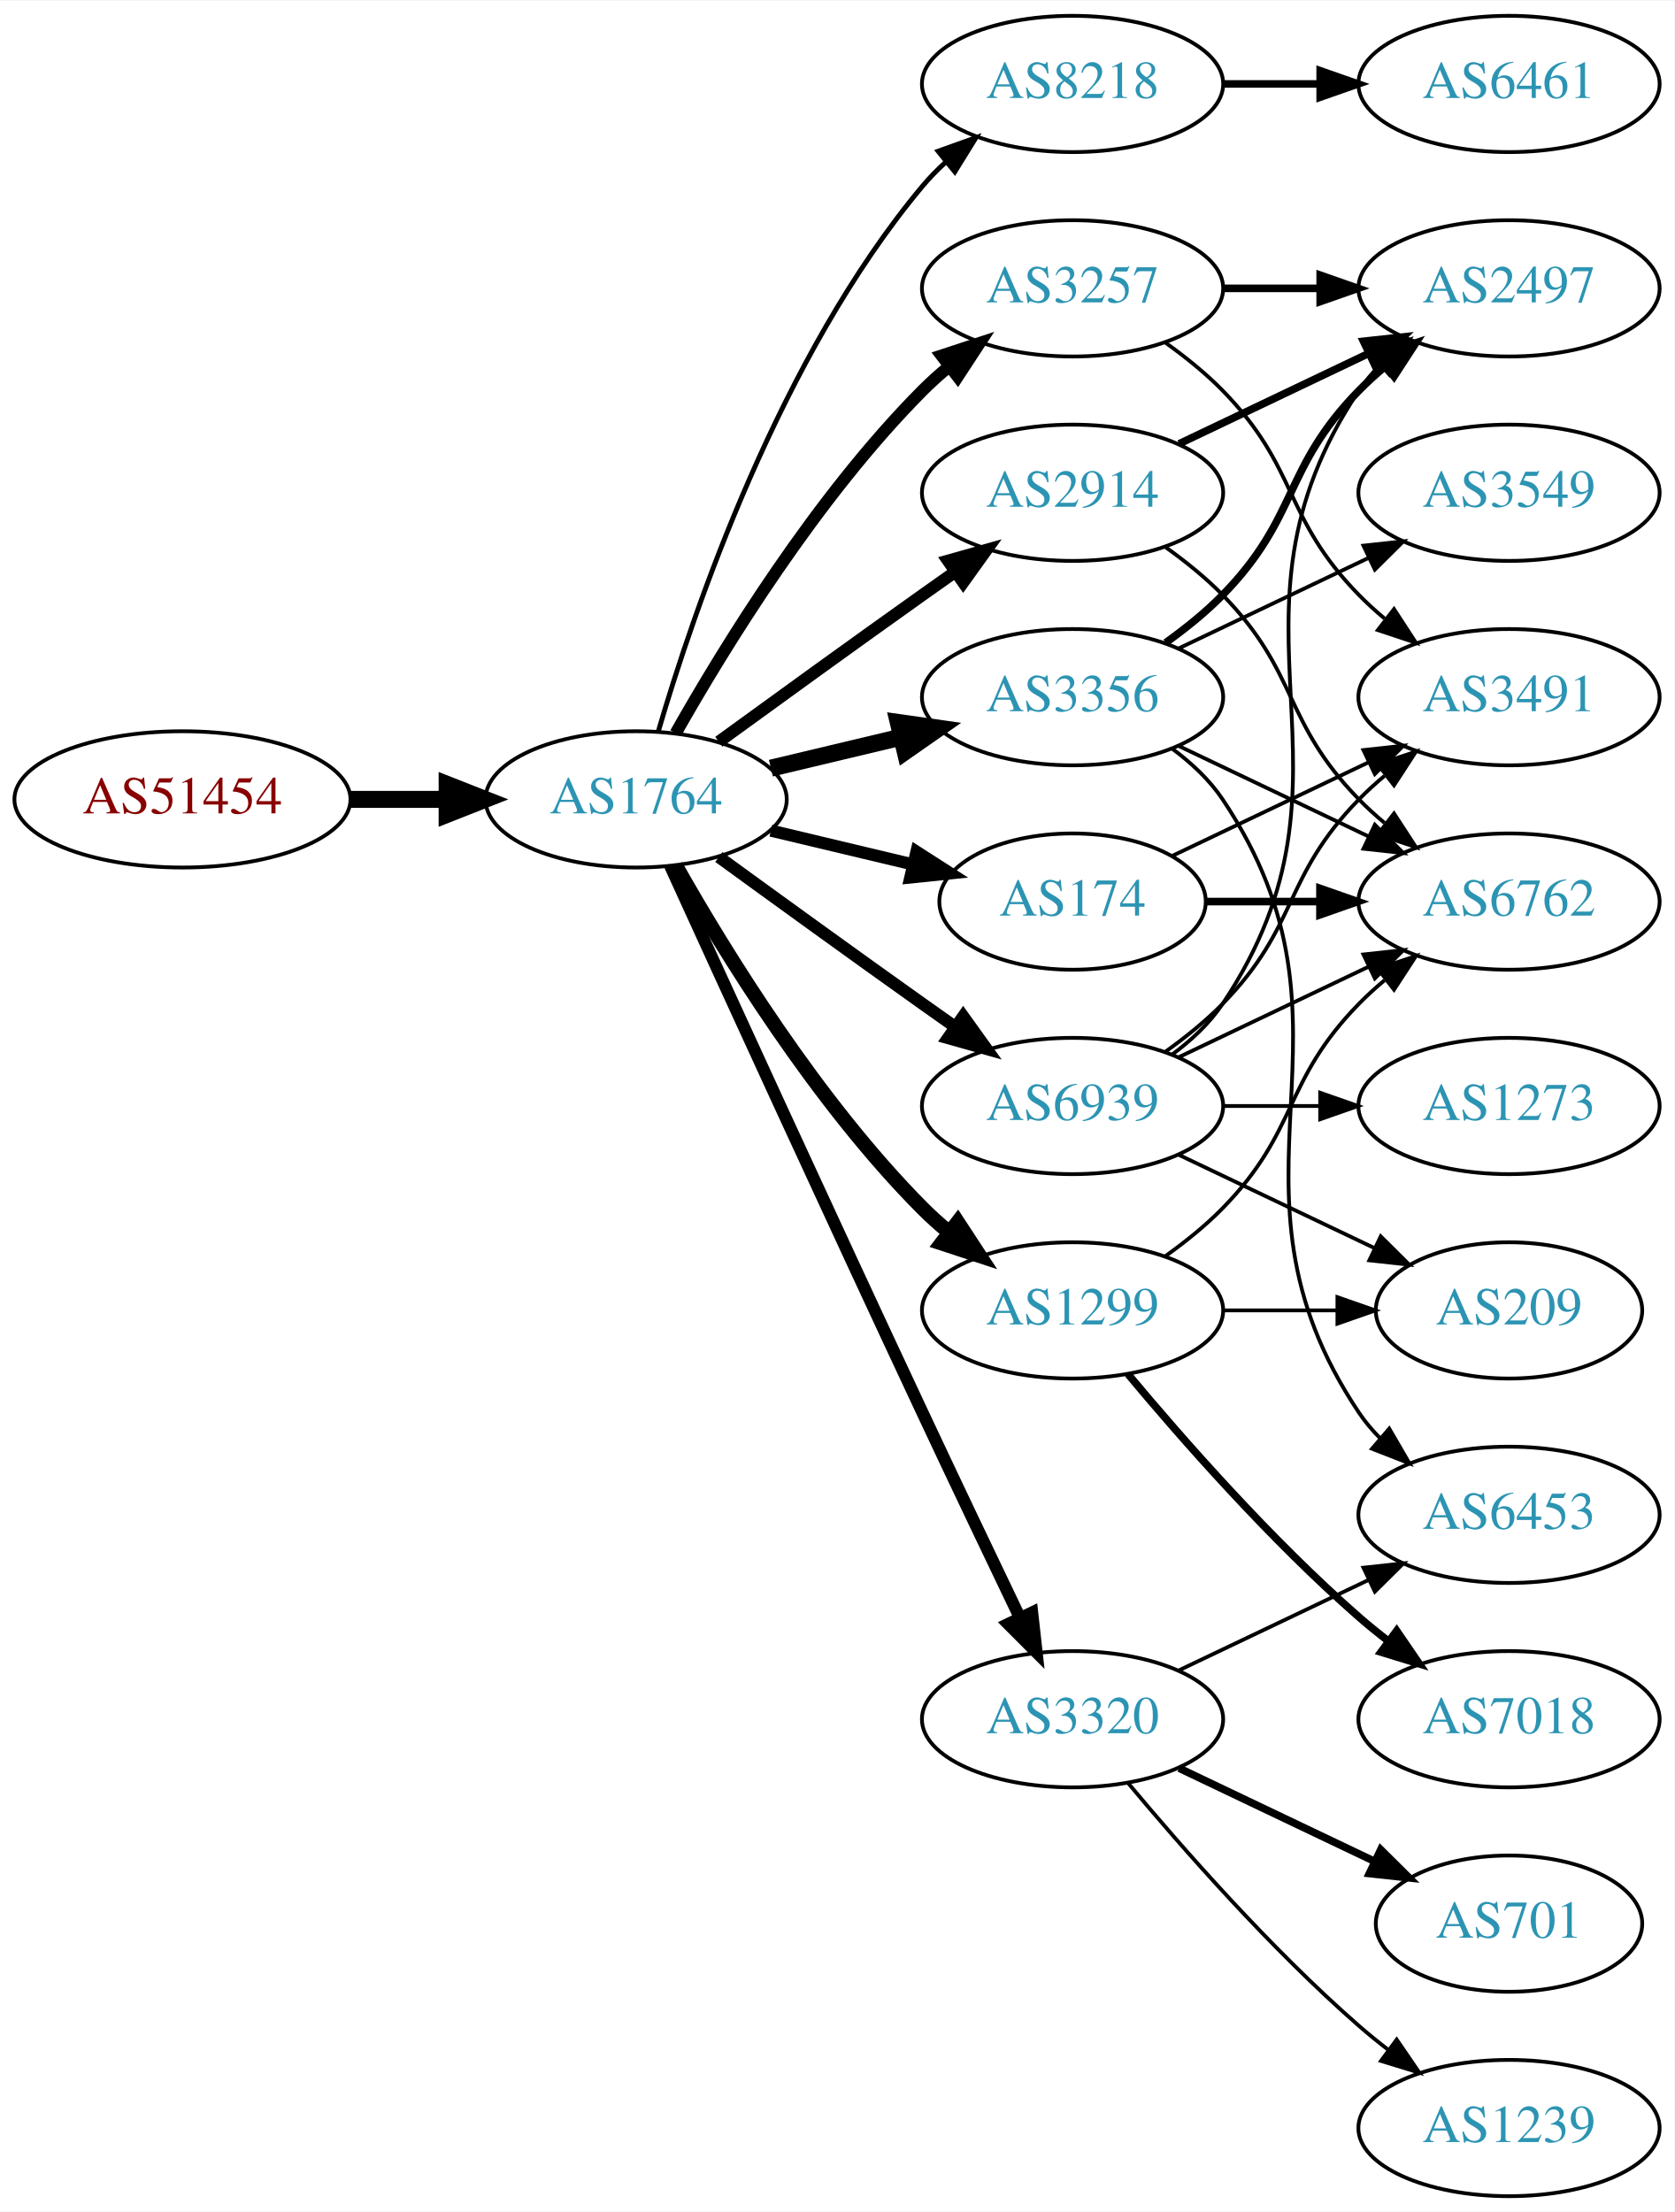
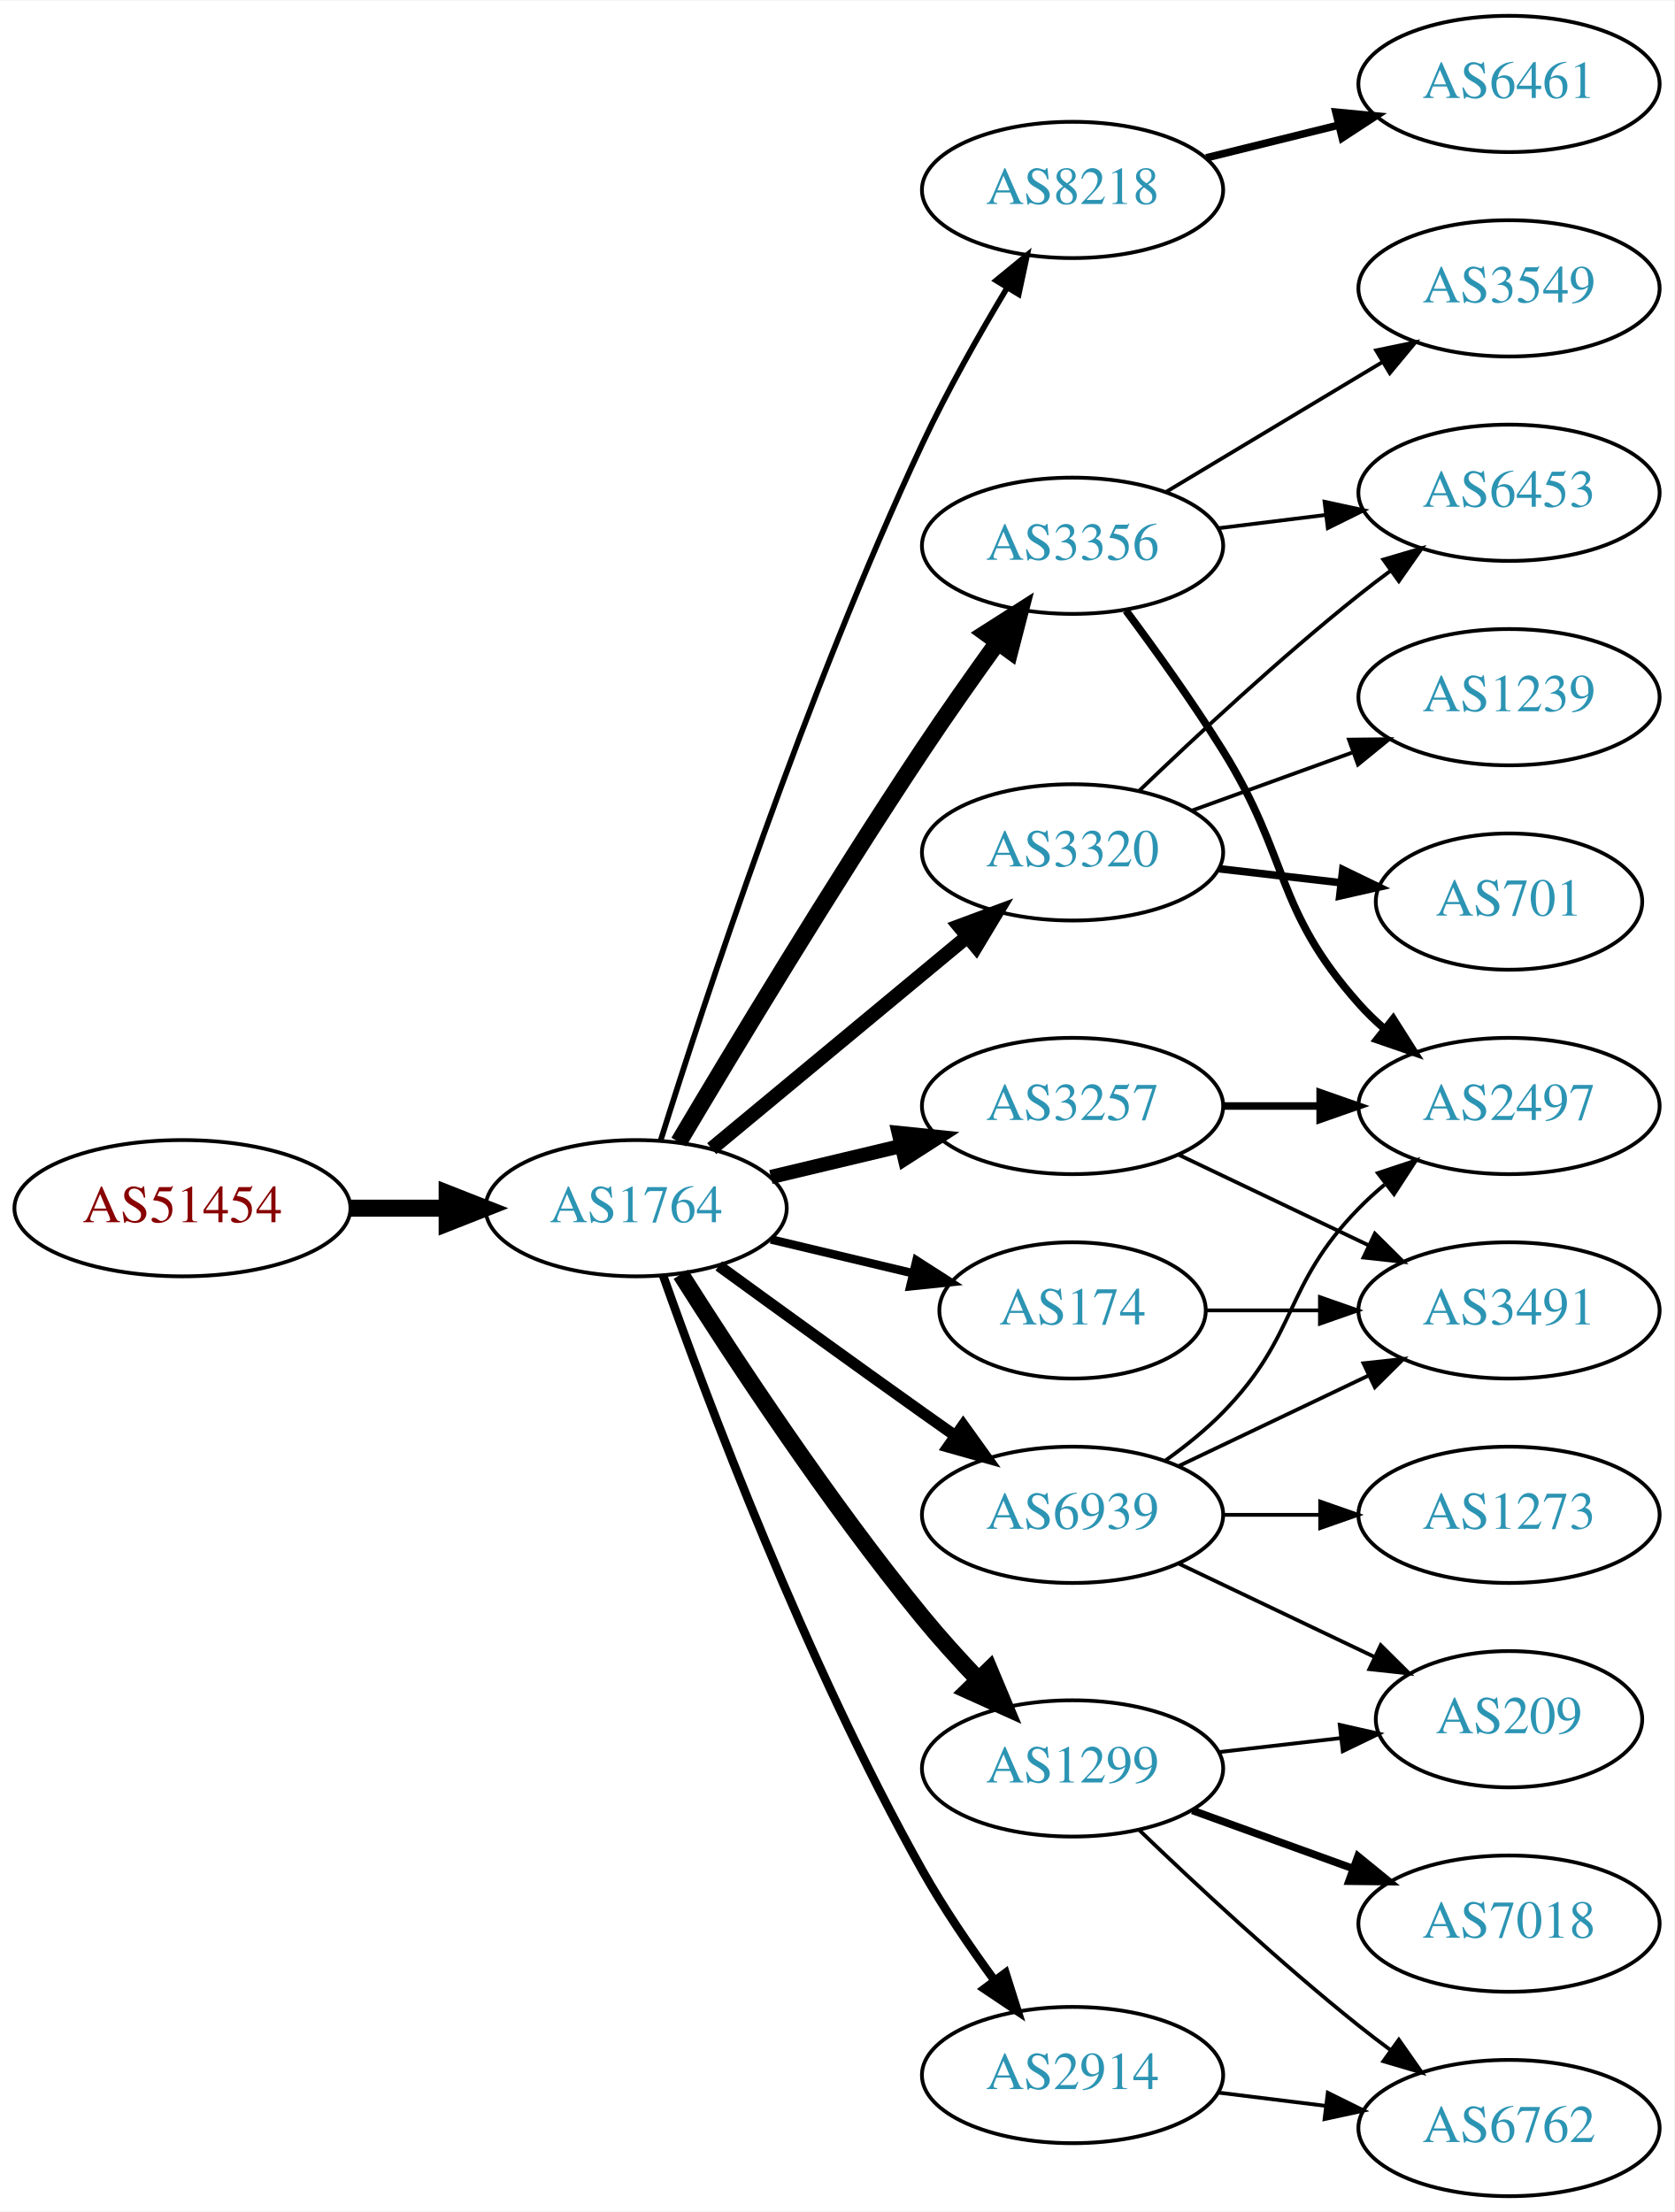
<svg xmlns="http://www.w3.org/2000/svg" xmlns:xlink="http://www.w3.org/1999/xlink" width="442pt" height="584pt" viewBox="0.00 0.00 442.27 584.00">
  <g id="graph0" class="graph" transform="scale(1 1) rotate(0) translate(4 580)">
    <polygon fill="white" stroke="none" points="-4,4 -4,-580 438.271,-580 438.271,4 -4,4" />
    <g id="node1" class="node">
      <g id="a_node1">
        <a xlink:href="/asn/51454" xlink:title="AS51454 ~ CRIF GmbH [AT]">
-           <ellipse fill="#ffffff" stroke="black" cx="44.196" cy="-369" rx="44.393" ry="18" />
-           <text text-anchor="middle" x="44.196" y="-365.3" font-family="Times,serif" font-size="14.00" fill="#880000">AS51454</text>
+           <ellipse fill="#ffffff" stroke="black" cx="44.196" cy="-261" rx="44.393" ry="18" />
+           <text text-anchor="middle" x="44.196" y="-257.3" font-family="Times,serif" font-size="14.00" fill="#880000">AS51454</text>
        </a>
      </g>
    </g>
    <g id="node2" class="node">
      <g id="a_node2">
        <a xlink:href="/asn/1764" xlink:title="AS1764 ~ NEXTLAYER-AS [AT]">
-           <ellipse fill="#ffffff" stroke="black" cx="164.039" cy="-369" rx="39.794" ry="18" />
-           <text text-anchor="middle" x="164.039" y="-365.3" font-family="Times,serif" font-size="14.00" fill="#2c94b3">AS1764</text>
+           <ellipse fill="#ffffff" stroke="black" cx="164.039" cy="-261" rx="39.794" ry="18" />
+           <text text-anchor="middle" x="164.039" y="-257.3" font-family="Times,serif" font-size="14.00" fill="#2c94b3">AS1764</text>
        </a>
      </g>
    </g>
    <g id="edge1" class="edge">
-       <path fill="none" stroke="black" stroke-width="4.5" d="M88.407,-369C96.72,-369 105.482,-369 113.965,-369" />
-       <polygon fill="black" stroke="black" stroke-width="4.5" points="114.123,-372.938 124.123,-369 114.123,-365.063 114.123,-372.938" />
+       <path fill="none" stroke="black" stroke-width="4.5" d="M88.407,-261C96.72,-261 105.482,-261 113.965,-261" />
+       <polygon fill="black" stroke="black" stroke-width="4.5" points="114.123,-264.938 124.123,-261 114.123,-257.063 114.123,-264.938" />
    </g>
    <g id="node3" class="node">
      <g id="a_node3">
        <a xlink:href="/asn/8218" xlink:title="AS8218 ~ legacy Neotelecoms [FR]">
-           <ellipse fill="#ffffff" stroke="black" cx="279.332" cy="-558" rx="39.794" ry="18" />
-           <text text-anchor="middle" x="279.332" y="-554.3" font-family="Times,serif" font-size="14.00" fill="#2c94b3">AS8218</text>
+           <ellipse fill="#ffffff" stroke="black" cx="279.332" cy="-530" rx="39.794" ry="18" />
+           <text text-anchor="middle" x="279.332" y="-526.3" font-family="Times,serif" font-size="14.00" fill="#2c94b3">AS8218</text>
        </a>
      </g>
    </g>
    <g id="edge2" class="edge">
-       <path fill="none" stroke="black" stroke-width="1.286" d="M169.913,-387.002C179.227,-418.844 202.043,-485.981 239.685,-531 241.555,-533.237 243.654,-535.374 245.88,-537.396" />
-       <polygon fill="black" stroke="black" stroke-width="1.286" points="243.823,-540.234 253.799,-543.804 248.227,-534.793 243.823,-540.234" />
+       <path fill="none" stroke="black" stroke-width="1.5" d="M170.546,-278.974C181.759,-314.765 208.805,-397.164 239.685,-463 246.229,-476.951 254.671,-491.856 261.995,-504.058" />
+       <polygon fill="black" stroke="black" stroke-width="1.5" points="259.132,-506.086 267.328,-512.801 265.108,-502.441 259.132,-506.086" />
    </g>
    <g id="node4" class="node">
      <g id="a_node4">
-         <a xlink:href="/asn/3356" xlink:title="AS3356 ~ Level 3 Parent, LLC [US]">
-           <ellipse fill="#ffffff" stroke="black" cx="279.332" cy="-396" rx="39.794" ry="18" />
-           <text text-anchor="middle" x="279.332" y="-392.3" font-family="Times,serif" font-size="14.00" fill="#2c94b3">AS3356</text>
+         <a xlink:href="/asn/3257" xlink:title="AS3257 ~ GTT [DE]">
+           <ellipse fill="#ffffff" stroke="black" cx="279.332" cy="-288" rx="39.794" ry="18" />
+           <text text-anchor="middle" x="279.332" y="-284.3" font-family="Times,serif" font-size="14.00" fill="#2c94b3">AS3257</text>
        </a>
      </g>
    </g>
    <g id="edge3" class="edge">
-       <path fill="none" stroke="black" stroke-width="4.5" d="M199.646,-377.248C210.517,-379.838 222.671,-382.735 234.114,-385.462" />
-       <polygon fill="black" stroke="black" stroke-width="4.5" points="233.296,-389.315 243.936,-387.803 235.122,-381.654 233.296,-389.315" />
+       <path fill="none" stroke="black" stroke-width="3.75" d="M199.646,-269.248C210.517,-271.838 222.671,-274.735 234.114,-277.462" />
+       <polygon fill="black" stroke="black" stroke-width="3.75" points="233.397,-280.889 243.936,-279.803 235.02,-274.08 233.397,-280.889" />
    </g>
    <g id="node5" class="node">
      <g id="a_node5">
-         <a xlink:href="/asn/3257" xlink:title="AS3257 ~ GTT [DE]">
-           <ellipse fill="#ffffff" stroke="black" cx="279.332" cy="-504" rx="39.794" ry="18" />
-           <text text-anchor="middle" x="279.332" y="-500.3" font-family="Times,serif" font-size="14.00" fill="#2c94b3">AS3257</text>
+         <a xlink:href="/asn/1299" xlink:title="AS1299 ~ Telia Carrier [EU]">
+           <ellipse fill="#ffffff" stroke="black" cx="279.332" cy="-113" rx="39.794" ry="18" />
+           <text text-anchor="middle" x="279.332" y="-109.3" font-family="Times,serif" font-size="14.00" fill="#2c94b3">AS1299</text>
        </a>
      </g>
    </g>
    <g id="edge4" class="edge">
-       <path fill="none" stroke="black" stroke-width="3.214" d="M174.498,-386.49C187.28,-409.096 211.712,-448.886 239.685,-477 241.796,-479.121 244.092,-481.188 246.477,-483.171" />
-       <polygon fill="black" stroke="black" stroke-width="3.214" points="244.73,-486.242 254.793,-489.556 248.993,-480.69 244.73,-486.242" />
+       <path fill="none" stroke="black" stroke-width="4.5" d="M175.849,-243.541C189.682,-221.653 214.837,-183.323 239.685,-153 244.208,-147.48 249.341,-141.813 254.354,-136.545" />
+       <polygon fill="black" stroke="black" stroke-width="4.5" points="257.375,-139.087 261.528,-129.174 251.732,-133.594 257.375,-139.087" />
    </g>
    <g id="node6" class="node">
      <g id="a_node6">
        <a xlink:href="/asn/2914" xlink:title="AS2914 ~ NTT America, Inc. [US]">
-           <ellipse fill="#ffffff" stroke="black" cx="279.332" cy="-450" rx="39.794" ry="18" />
-           <text text-anchor="middle" x="279.332" y="-446.3" font-family="Times,serif" font-size="14.00" fill="#2c94b3">AS2914</text>
+           <ellipse fill="#ffffff" stroke="black" cx="279.332" cy="-32" rx="39.794" ry="18" />
+           <text text-anchor="middle" x="279.332" y="-28.3" font-family="Times,serif" font-size="14.00" fill="#2c94b3">AS2914</text>
        </a>
      </g>
    </g>
    <g id="edge5" class="edge">
-       <path fill="none" stroke="black" stroke-width="3.214" d="M185.887,-384.222C200.821,-395.091 221.435,-410.025 239.685,-423 242.506,-425.005 245.449,-427.085 248.397,-429.159" />
-       <polygon fill="black" stroke="black" stroke-width="3.214" points="246.424,-432.05 256.621,-434.926 250.443,-426.319 246.424,-432.05" />
+       <path fill="none" stroke="black" stroke-width="2.25" d="M171.142,-243.266C182.57,-210.973 208.848,-140.849 239.685,-86 245.251,-76.1 252.256,-65.823 258.769,-56.924" />
+       <polygon fill="black" stroke="black" stroke-width="2.25" points="261.606,-58.975 264.799,-48.873 256.003,-54.779 261.606,-58.975" />
    </g>
    <g id="node7" class="node">
      <g id="a_node7">
-         <a xlink:href="/asn/174" xlink:title="AS174 ~ Cogent Communications [US]">
-           <ellipse fill="#ffffff" stroke="black" cx="279.332" cy="-342" rx="35.194" ry="18" />
-           <text text-anchor="middle" x="279.332" y="-338.3" font-family="Times,serif" font-size="14.00" fill="#2c94b3">AS174</text>
+         <a xlink:href="/asn/3320" xlink:title="AS3320 ~ DTAG [DE]">
+           <ellipse fill="#ffffff" stroke="black" cx="279.332" cy="-355" rx="39.794" ry="18" />
+           <text text-anchor="middle" x="279.332" y="-351.3" font-family="Times,serif" font-size="14.00" fill="#2c94b3">AS3320</text>
        </a>
      </g>
    </g>
    <g id="edge6" class="edge">
-       <path fill="none" stroke="black" stroke-width="3.214" d="M199.646,-360.752C211.44,-357.942 224.745,-354.771 237.013,-351.847" />
-       <polygon fill="black" stroke="black" stroke-width="3.214" points="238.101,-355.186 247.018,-349.463 236.479,-348.376 238.101,-355.186" />
+       <path fill="none" stroke="black" stroke-width="3.75" d="M184.001,-276.733C202.464,-292.052 230.7,-315.48 251.471,-332.713" />
+       <polygon fill="black" stroke="black" stroke-width="3.75" points="249.376,-335.523 259.307,-339.215 253.846,-330.136 249.376,-335.523" />
    </g>
    <g id="node8" class="node">
      <g id="a_node8">
-         <a xlink:href="/asn/1299" xlink:title="AS1299 ~ Telia Carrier [EU]">
-           <ellipse fill="#ffffff" stroke="black" cx="279.332" cy="-234" rx="39.794" ry="18" />
-           <text text-anchor="middle" x="279.332" y="-230.3" font-family="Times,serif" font-size="14.00" fill="#2c94b3">AS1299</text>
+         <a xlink:href="/asn/3356" xlink:title="AS3356 ~ Level 3 Parent, LLC [US]">
+           <ellipse fill="#ffffff" stroke="black" cx="279.332" cy="-436" rx="39.794" ry="18" />
+           <text text-anchor="middle" x="279.332" y="-432.3" font-family="Times,serif" font-size="14.00" fill="#2c94b3">AS3356</text>
        </a>
      </g>
    </g>
    <g id="edge7" class="edge">
-       <path fill="none" stroke="black" stroke-width="3.857" d="M174.498,-351.51C187.28,-328.904 211.712,-289.114 239.685,-261 241.796,-258.879 244.092,-256.812 246.477,-254.829" />
-       <polygon fill="black" stroke="black" stroke-width="3.857" points="248.993,-257.31 254.793,-248.444 244.73,-251.758 248.993,-257.31" />
+       <path fill="none" stroke="black" stroke-width="4.5" d="M175.303,-278.467C189.366,-302.202 215.625,-345.829 239.685,-382 245.975,-391.456 253.147,-401.632 259.591,-410.572" />
+       <polygon fill="black" stroke="black" stroke-width="4.5" points="256.432,-412.923 265.494,-418.702 262.805,-408.296 256.432,-412.923" />
    </g>
    <g id="node9" class="node">
      <g id="a_node9">
-         <a xlink:href="/asn/3320" xlink:title="AS3320 ~ DTAG [DE]">
-           <ellipse fill="#ffffff" stroke="black" cx="279.332" cy="-126" rx="39.794" ry="18" />
-           <text text-anchor="middle" x="279.332" y="-122.3" font-family="Times,serif" font-size="14.00" fill="#2c94b3">AS3320</text>
+         <a xlink:href="/asn/174" xlink:title="AS174 ~ Cogent Communications [US]">
+           <ellipse fill="#ffffff" stroke="black" cx="279.332" cy="-234" rx="35.194" ry="18" />
+           <text text-anchor="middle" x="279.332" y="-230.3" font-family="Times,serif" font-size="14.00" fill="#2c94b3">AS174</text>
        </a>
      </g>
    </g>
    <g id="edge8" class="edge">
-       <path fill="none" stroke="black" stroke-width="3.214" d="M173.026,-351.464C186.602,-321.704 215.099,-259.43 239.685,-207 248.176,-188.892 257.868,-168.579 265.422,-152.825" />
-       <polygon fill="black" stroke="black" stroke-width="3.214" points="268.647,-154.195 269.82,-143.665 262.337,-151.165 268.647,-154.195" />
+       <path fill="none" stroke="black" stroke-width="2.25" d="M199.646,-252.752C211.44,-249.942 224.745,-246.771 237.013,-243.847" />
+       <polygon fill="black" stroke="black" stroke-width="2.25" points="238.101,-247.186 247.018,-241.463 236.479,-240.376 238.101,-247.186" />
    </g>
    <g id="node10" class="node">
      <g id="a_node10">
        <a xlink:href="/asn/6939" xlink:title="AS6939 ~ Hurricane Electric LLC [US]">
-           <ellipse fill="#ffffff" stroke="black" cx="279.332" cy="-288" rx="39.794" ry="18" />
-           <text text-anchor="middle" x="279.332" y="-284.3" font-family="Times,serif" font-size="14.00" fill="#2c94b3">AS6939</text>
+           <ellipse fill="#ffffff" stroke="black" cx="279.332" cy="-180" rx="39.794" ry="18" />
+           <text text-anchor="middle" x="279.332" y="-176.3" font-family="Times,serif" font-size="14.00" fill="#2c94b3">AS6939</text>
        </a>
      </g>
    </g>
    <g id="edge9" class="edge">
-       <path fill="none" stroke="black" stroke-width="3.214" d="M185.887,-353.778C200.821,-342.909 221.435,-327.975 239.685,-315 242.506,-312.995 245.449,-310.915 248.397,-308.841" />
-       <polygon fill="black" stroke="black" stroke-width="3.214" points="250.443,-311.681 256.621,-303.074 246.424,-305.95 250.443,-311.681" />
+       <path fill="none" stroke="black" stroke-width="3" d="M185.887,-245.778C200.821,-234.909 221.435,-219.975 239.685,-207 242.506,-204.995 245.449,-202.915 248.397,-200.841" />
+       <polygon fill="black" stroke="black" stroke-width="3" points="250.443,-203.681 256.621,-195.074 246.424,-197.95 250.443,-203.681" />
    </g>
    <g id="node11" class="node">
      <g id="a_node11">
        <a xlink:href="/asn/6461" xlink:title="AS6461 ~ Zayo Bandwidth [US]">
          <ellipse fill="#ffffff" stroke="black" cx="394.625" cy="-558" rx="39.794" ry="18" />
          <text text-anchor="middle" x="394.625" y="-554.3" font-family="Times,serif" font-size="14.00" fill="#2c94b3">AS6461</text>
        </a>
      </g>
    </g>
    <g id="edge10" class="edge">
-       <path fill="none" stroke="black" stroke-width="2" d="M319.004,-558C327.207,-558 335.971,-558 344.503,-558" />
-       <polygon fill="black" stroke="black" stroke-width="2" points="344.742,-561.5 354.742,-558 344.742,-554.5 344.742,-561.5" />
+       <path fill="none" stroke="black" stroke-width="2" d="M314.631,-538.477C325.612,-541.191 337.927,-544.235 349.507,-547.096" />
+       <polygon fill="black" stroke="black" stroke-width="2" points="348.894,-550.55 359.442,-549.552 350.574,-543.755 348.894,-550.55" />
+     </g>
+     <g id="node18" class="node">
+       <g id="a_node18">
+         <a xlink:href="/asn/2497" xlink:title="AS2497 ~ Internet Initiative Japan Inc. [JP]">
+           <ellipse fill="#ffffff" stroke="black" cx="394.625" cy="-288" rx="39.794" ry="18" />
+           <text text-anchor="middle" x="394.625" y="-284.3" font-family="Times,serif" font-size="14.00" fill="#2c94b3">AS2497</text>
+         </a>
+       </g>
+     </g>
+     <g id="edge22" class="edge">
+       <path fill="none" stroke="black" stroke-width="2" d="M319.004,-288C327.207,-288 335.971,-288 344.503,-288" />
+       <polygon fill="black" stroke="black" stroke-width="2" points="344.742,-291.5 354.742,-288 344.742,-284.5 344.742,-291.5" />
+     </g>
+     <g id="node20" class="node">
+       <g id="a_node20">
+         <a xlink:href="/asn/3491" xlink:title="AS3491 ~ PCCW Global, Inc. [US]">
+           <ellipse fill="#ffffff" stroke="black" cx="394.625" cy="-234" rx="39.794" ry="18" />
+           <text text-anchor="middle" x="394.625" y="-230.3" font-family="Times,serif" font-size="14.00" fill="#2c94b3">AS3491</text>
+         </a>
+       </g>
+     </g>
+     <g id="edge21" class="edge">
+       <path fill="none" stroke="black" d="M307.468,-275.066C322.462,-267.919 341.283,-258.948 357.506,-251.215" />
+       <polygon fill="black" stroke="black" points="359.188,-254.291 366.71,-246.829 356.177,-247.972 359.188,-254.291" />
+     </g>
+     <g id="node15" class="node">
+       <g id="a_node15">
+         <a xlink:href="/asn/6762" xlink:title="AS6762 ~ TELECOM ITALIA SPARKLE S.p.A. [IT]">
+           <ellipse fill="#ffffff" stroke="black" cx="394.625" cy="-18" rx="39.794" ry="18" />
+           <text text-anchor="middle" x="394.625" y="-14.3" font-family="Times,serif" font-size="14.00" fill="#2c94b3">AS6762</text>
+         </a>
+       </g>
+     </g>
+     <g id="edge14" class="edge">
+       <path fill="none" stroke="black" d="M296.975,-96.688C311.751,-82.49 334.164,-61.637 354.978,-45 357.681,-42.839 360.546,-40.656 363.444,-38.516" />
+       <polygon fill="black" stroke="black" points="365.521,-41.334 371.599,-32.656 361.436,-35.65 365.521,-41.334" />
+     </g>
+     <g id="node16" class="node">
+       <g id="a_node16">
+         <a xlink:href="/asn/7018" xlink:title="AS7018 ~ AT&amp;T Services, Inc. [US]">
+           <ellipse fill="#ffffff" stroke="black" cx="394.625" cy="-72" rx="39.794" ry="18" />
+           <text text-anchor="middle" x="394.625" y="-68.3" font-family="Times,serif" font-size="14.00" fill="#2c94b3">AS7018</text>
+         </a>
+       </g>
+     </g>
+     <g id="edge15" class="edge">
+       <path fill="none" stroke="black" stroke-width="2" d="M310.99,-101.905C323.963,-97.21 339.256,-91.676 353.137,-86.652" />
+       <polygon fill="black" stroke="black" stroke-width="2" points="354.729,-89.798 362.941,-83.104 352.347,-83.216 354.729,-89.798" />
+     </g>
+     <g id="node17" class="node">
+       <g id="a_node17">
+         <a xlink:href="/asn/209" xlink:title="AS209 ~ CenturyLink Communications, LLC [US]">
+           <ellipse fill="#ffffff" stroke="black" cx="394.625" cy="-126" rx="35.194" ry="18" />
+           <text text-anchor="middle" x="394.625" y="-122.3" font-family="Times,serif" font-size="14.00" fill="#2c94b3">AS209</text>
+         </a>
+       </g>
+     </g>
+     <g id="edge16" class="edge">
+       <path fill="none" stroke="black" d="M318.057,-117.329C328.291,-118.503 339.457,-119.784 349.988,-120.993" />
+       <polygon fill="black" stroke="black" points="349.917,-124.508 360.25,-122.17 350.715,-117.553 349.917,-124.508" />
+     </g>
+     <g id="edge17" class="edge">
+       <path fill="none" stroke="black" d="M317.742,-27.377C326.83,-26.254 336.667,-25.038 346.152,-23.866" />
+       <polygon fill="black" stroke="black" points="346.758,-27.318 356.254,-22.618 345.9,-20.371 346.758,-27.318" />
    </g>
    <g id="node12" class="node">
      <g id="a_node12">
-         <a xlink:href="/asn/3549" xlink:title="AS3549 ~ Level 3 Parent, LLC [US]">
-           <ellipse fill="#ffffff" stroke="black" cx="394.625" cy="-450" rx="39.794" ry="18" />
-           <text text-anchor="middle" x="394.625" y="-446.3" font-family="Times,serif" font-size="14.00" fill="#2c94b3">AS3549</text>
+         <a xlink:href="/asn/701" xlink:title="AS701 ~ UUNET [US]">
+           <ellipse fill="#ffffff" stroke="black" cx="394.625" cy="-342" rx="35.194" ry="18" />
+           <text text-anchor="middle" x="394.625" y="-338.3" font-family="Times,serif" font-size="14.00" fill="#2c94b3">AS701</text>
        </a>
      </g>
    </g>
    <g id="edge11" class="edge">
-       <path fill="none" stroke="black" d="M307.468,-408.934C322.462,-416.081 341.283,-425.052 357.506,-432.785" />
-       <polygon fill="black" stroke="black" points="356.177,-436.028 366.71,-437.171 359.188,-429.709 356.177,-436.028" />
+       <path fill="none" stroke="black" stroke-width="2" d="M318.057,-350.671C328.291,-349.497 339.457,-348.216 349.988,-347.007" />
+       <polygon fill="black" stroke="black" stroke-width="2" points="350.715,-350.447 360.25,-345.83 349.917,-343.492 350.715,-350.447" />
    </g>
    <g id="node13" class="node">
      <g id="a_node13">
-         <a xlink:href="/asn/6762" xlink:title="AS6762 ~ TELECOM ITALIA SPARKLE S.p.A. [IT]">
-           <ellipse fill="#ffffff" stroke="black" cx="394.625" cy="-342" rx="39.794" ry="18" />
-           <text text-anchor="middle" x="394.625" y="-338.3" font-family="Times,serif" font-size="14.00" fill="#2c94b3">AS6762</text>
+         <a xlink:href="/asn/1239" xlink:title="AS1239 ~ Sprint [US]">
+           <ellipse fill="#ffffff" stroke="black" cx="394.625" cy="-396" rx="39.794" ry="18" />
+           <text text-anchor="middle" x="394.625" y="-392.3" font-family="Times,serif" font-size="14.00" fill="#2c94b3">AS1239</text>
        </a>
      </g>
    </g>
    <g id="edge12" class="edge">
-       <path fill="none" stroke="black" d="M307.468,-383.066C322.462,-375.919 341.283,-366.948 357.506,-359.215" />
-       <polygon fill="black" stroke="black" points="359.188,-362.291 366.71,-354.829 356.177,-355.972 359.188,-362.291" />
+       <path fill="none" stroke="black" d="M310.99,-366.095C323.963,-370.79 339.256,-376.324 353.137,-381.348" />
+       <polygon fill="black" stroke="black" points="352.347,-384.784 362.941,-384.896 354.729,-378.202 352.347,-384.784" />
    </g>
    <g id="node14" class="node">
      <g id="a_node14">
-         <a xlink:href="/asn/2497" xlink:title="AS2497 ~ Internet Initiative Japan Inc. [JP]">
-           <ellipse fill="#ffffff" stroke="black" cx="394.625" cy="-504" rx="39.794" ry="18" />
-           <text text-anchor="middle" x="394.625" y="-500.3" font-family="Times,serif" font-size="14.00" fill="#2c94b3">AS2497</text>
+         <a xlink:href="/asn/6453" xlink:title="AS6453 ~ TATA COMMUNICATIONS (AMERICA) INC [US]">
+           <ellipse fill="#ffffff" stroke="black" cx="394.625" cy="-450" rx="39.794" ry="18" />
+           <text text-anchor="middle" x="394.625" y="-446.3" font-family="Times,serif" font-size="14.00" fill="#2c94b3">AS6453</text>
        </a>
      </g>
    </g>
    <g id="edge13" class="edge">
-       <path fill="none" stroke="black" stroke-width="2" d="M303.926,-410.389C309.182,-414.148 314.513,-418.437 318.978,-423 339.151,-443.617 334.806,-456.383 354.978,-477 357.071,-479.139 359.354,-481.218 361.731,-483.21" />
-       <polygon fill="black" stroke="black" stroke-width="2" points="359.974,-486.275 370.031,-489.611 364.249,-480.732 359.974,-486.275" />
-     </g>
-     <g id="node15" class="node">
-       <g id="a_node15">
-         <a xlink:href="/asn/6453" xlink:title="AS6453 ~ TATA COMMUNICATIONS (AMERICA) INC [US]">
-           <ellipse fill="#ffffff" stroke="black" cx="394.625" cy="-180" rx="39.794" ry="18" />
-           <text text-anchor="middle" x="394.625" y="-176.3" font-family="Times,serif" font-size="14.00" fill="#2c94b3">AS6453</text>
-         </a>
-       </g>
-     </g>
-     <g id="edge14" class="edge">
-       <path fill="none" stroke="black" d="M305.651,-382.393C310.707,-378.649 315.518,-374.169 318.978,-369 360.003,-307.706 313.954,-268.294 354.978,-207 356.6,-204.577 358.519,-202.305 360.621,-200.19" />
-       <polygon fill="black" stroke="black" points="362.988,-202.771 368.306,-193.607 358.434,-197.454 362.988,-202.771" />
-     </g>
-     <g id="edge15" class="edge">
-       <path fill="none" stroke="black" stroke-width="2" d="M319.004,-504C327.207,-504 335.971,-504 344.503,-504" />
-       <polygon fill="black" stroke="black" stroke-width="2" points="344.742,-507.5 354.742,-504 344.742,-500.5 344.742,-507.5" />
-     </g>
-     <g id="node16" class="node">
-       <g id="a_node16">
-         <a xlink:href="/asn/3491" xlink:title="AS3491 ~ PCCW Global, Inc. [US]">
-           <ellipse fill="#ffffff" stroke="black" cx="394.625" cy="-396" rx="39.794" ry="18" />
-           <text text-anchor="middle" x="394.625" y="-392.3" font-family="Times,serif" font-size="14.00" fill="#2c94b3">AS3491</text>
-         </a>
-       </g>
-     </g>
-     <g id="edge16" class="edge">
-       <path fill="none" stroke="black" d="M303.926,-489.611C309.182,-485.852 314.513,-481.563 318.978,-477 339.151,-456.383 334.806,-443.617 354.978,-423 357.071,-420.861 359.354,-418.782 361.731,-416.79" />
-       <polygon fill="black" stroke="black" points="364.249,-419.268 370.031,-410.389 359.974,-413.725 364.249,-419.268" />
-     </g>
-     <g id="edge17" class="edge">
-       <path fill="none" stroke="black" d="M303.926,-435.611C309.182,-431.852 314.513,-427.563 318.978,-423 339.151,-402.383 334.806,-389.617 354.978,-369 357.071,-366.861 359.354,-364.782 361.731,-362.79" />
-       <polygon fill="black" stroke="black" points="364.249,-365.268 370.031,-356.389 359.974,-359.725 364.249,-365.268" />
+       <path fill="none" stroke="black" d="M296.975,-371.312C311.751,-385.51 334.164,-406.363 354.978,-423 357.681,-425.161 360.546,-427.344 363.444,-429.484" />
+       <polygon fill="black" stroke="black" points="361.436,-432.35 371.599,-435.344 365.521,-426.666 361.436,-432.35" />
+     </g>
+     <g id="edge19" class="edge">
+       <path fill="none" stroke="black" d="M317.742,-440.623C326.83,-441.746 336.667,-442.962 346.152,-444.134" />
+       <polygon fill="black" stroke="black" points="345.9,-447.629 356.254,-445.382 346.758,-440.682 345.9,-447.629" />
    </g>
    <g id="edge18" class="edge">
-       <path fill="none" stroke="black" stroke-width="2" d="M307.468,-462.934C322.462,-470.081 341.283,-479.052 357.506,-486.785" />
-       <polygon fill="black" stroke="black" stroke-width="2" points="356.177,-490.028 366.71,-491.171 359.188,-483.709 356.177,-490.028" />
-     </g>
-     <g id="edge19" class="edge">
-       <path fill="none" stroke="black" stroke-width="2" d="M314.631,-342C324.008,-342 334.358,-342 344.393,-342" />
-       <polygon fill="black" stroke="black" stroke-width="2" points="344.681,-345.5 354.681,-342 344.681,-338.5 344.681,-345.5" />
-     </g>
-     <g id="edge20" class="edge">
-       <path fill="none" stroke="black" d="M305.757,-354.119C321.059,-361.413 340.783,-370.814 357.665,-378.86" />
-       <polygon fill="black" stroke="black" points="356.172,-382.026 366.705,-383.169 359.184,-375.707 356.172,-382.026" />
-     </g>
-     <g id="edge21" class="edge">
-       <path fill="none" stroke="black" d="M303.926,-248.389C309.182,-252.148 314.513,-256.437 318.978,-261 339.151,-281.617 334.806,-294.383 354.978,-315 357.071,-317.139 359.354,-319.218 361.731,-321.21" />
-       <polygon fill="black" stroke="black" points="359.974,-324.275 370.031,-327.611 364.249,-318.732 359.974,-324.275" />
-     </g>
-     <g id="node17" class="node">
-       <g id="a_node17">
-         <a xlink:href="/asn/7018" xlink:title="AS7018 ~ AT&amp;T Services, Inc. [US]">
-           <ellipse fill="#ffffff" stroke="black" cx="394.625" cy="-126" rx="39.794" ry="18" />
-           <text text-anchor="middle" x="394.625" y="-122.3" font-family="Times,serif" font-size="14.00" fill="#2c94b3">AS7018</text>
-         </a>
-       </g>
-     </g>
-     <g id="edge22" class="edge">
-       <path fill="none" stroke="black" stroke-width="2" d="M293.962,-217.183C308.244,-200.071 331.791,-173.255 354.978,-153 357.444,-150.846 360.082,-148.706 362.78,-146.628" />
-       <polygon fill="black" stroke="black" stroke-width="2" points="364.953,-149.375 370.934,-140.63 360.805,-143.736 364.953,-149.375" />
-     </g>
-     <g id="node18" class="node">
-       <g id="a_node18">
-         <a xlink:href="/asn/209" xlink:title="AS209 ~ CenturyLink Communications, LLC [US]">
-           <ellipse fill="#ffffff" stroke="black" cx="394.625" cy="-234" rx="35.194" ry="18" />
-           <text text-anchor="middle" x="394.625" y="-230.3" font-family="Times,serif" font-size="14.00" fill="#2c94b3">AS209</text>
-         </a>
-       </g>
-     </g>
-     <g id="edge23" class="edge">
-       <path fill="none" stroke="black" d="M319.004,-234C328.709,-234 339.2,-234 349.163,-234" />
-       <polygon fill="black" stroke="black" points="349.299,-237.5 359.299,-234 349.299,-230.5 349.299,-237.5" />
-     </g>
-     <g id="edge26" class="edge">
-       <path fill="none" stroke="black" d="M307.468,-138.934C322.462,-146.081 341.283,-155.052 357.506,-162.785" />
-       <polygon fill="black" stroke="black" points="356.177,-166.028 366.71,-167.171 359.188,-159.709 356.177,-166.028" />
+       <path fill="none" stroke="black" stroke-width="2" d="M293.443,-418.878C301.212,-408.447 311.054,-394.721 318.978,-382 336.852,-353.308 332.51,-340.257 354.978,-315 356.967,-312.764 359.176,-310.616 361.502,-308.577" />
+       <polygon fill="black" stroke="black" stroke-width="2" points="364.034,-311.036 369.709,-302.09 359.694,-305.545 364.034,-311.036" />
    </g>
    <g id="node19" class="node">
      <g id="a_node19">
-         <a xlink:href="/asn/1239" xlink:title="AS1239 ~ Sprint [US]">
-           <ellipse fill="#ffffff" stroke="black" cx="394.625" cy="-18" rx="39.794" ry="18" />
-           <text text-anchor="middle" x="394.625" y="-14.3" font-family="Times,serif" font-size="14.00" fill="#2c94b3">AS1239</text>
-         </a>
-       </g>
+         <a xlink:href="/asn/3549" xlink:title="AS3549 ~ Level 3 Parent, LLC [US]">
+           <ellipse fill="#ffffff" stroke="black" cx="394.625" cy="-504" rx="39.794" ry="18" />
+           <text text-anchor="middle" x="394.625" y="-500.3" font-family="Times,serif" font-size="14.00" fill="#2c94b3">AS3549</text>
+         </a>
+       </g>
+     </g>
+     <g id="edge20" class="edge">
+       <path fill="none" stroke="black" d="M304.082,-450.255C320.698,-460.229 343.094,-473.671 361.331,-484.617" />
+       <polygon fill="black" stroke="black" points="359.531,-487.618 369.906,-489.764 363.133,-481.616 359.531,-487.618" />
+     </g>
+     <g id="edge23" class="edge">
+       <path fill="none" stroke="black" d="M314.631,-234C324.008,-234 334.358,-234 344.393,-234" />
+       <polygon fill="black" stroke="black" points="344.681,-237.5 354.681,-234 344.681,-230.5 344.681,-237.5" />
+     </g>
+     <g id="edge25" class="edge">
+       <path fill="none" stroke="black" d="M307.468,-167.066C322.9,-159.71 342.385,-150.423 358.92,-142.541" />
+       <polygon fill="black" stroke="black" points="360.741,-145.551 368.262,-138.089 357.729,-139.232 360.741,-145.551" />
    </g>
    <g id="edge24" class="edge">
-       <path fill="none" stroke="black" d="M293.962,-109.183C308.244,-92.071 331.791,-65.255 354.978,-45 357.444,-42.846 360.082,-40.706 362.78,-38.628" />
-       <polygon fill="black" stroke="black" points="364.953,-41.375 370.934,-32.63 360.805,-35.736 364.953,-41.375" />
-     </g>
-     <g id="node20" class="node">
-       <g id="a_node20">
-         <a xlink:href="/asn/701" xlink:title="AS701 ~ UUNET [US]">
-           <ellipse fill="#ffffff" stroke="black" cx="394.625" cy="-72" rx="35.194" ry="18" />
-           <text text-anchor="middle" x="394.625" y="-68.3" font-family="Times,serif" font-size="14.00" fill="#2c94b3">AS701</text>
-         </a>
-       </g>
-     </g>
-     <g id="edge25" class="edge">
-       <path fill="none" stroke="black" stroke-width="2" d="M307.468,-113.066C322.9,-105.71 342.385,-96.423 358.92,-88.541" />
-       <polygon fill="black" stroke="black" stroke-width="2" points="360.741,-91.551 368.262,-84.089 357.729,-85.232 360.741,-91.551" />
-     </g>
-     <g id="edge29" class="edge">
-       <path fill="none" stroke="black" d="M307.468,-300.934C322.462,-308.081 341.283,-317.052 357.506,-324.785" />
-       <polygon fill="black" stroke="black" points="356.177,-328.028 366.71,-329.171 359.188,-321.709 356.177,-328.028" />
-     </g>
-     <g id="edge28" class="edge">
-       <path fill="none" stroke="black" d="M305.651,-301.607C310.707,-305.351 315.518,-309.831 318.978,-315 360.003,-376.294 313.954,-415.706 354.978,-477 356.6,-479.423 358.519,-481.695 360.621,-483.81" />
-       <polygon fill="black" stroke="black" points="358.434,-486.546 368.306,-490.393 362.988,-481.229 358.434,-486.546" />
+       <path fill="none" stroke="black" d="M303.926,-194.389C309.182,-198.148 314.513,-202.437 318.978,-207 339.151,-227.617 334.806,-240.383 354.978,-261 357.071,-263.139 359.354,-265.218 361.731,-267.21" />
+       <polygon fill="black" stroke="black" points="359.974,-270.275 370.031,-273.611 364.249,-264.732 359.974,-270.275" />
    </g>
    <g id="edge27" class="edge">
-       <path fill="none" stroke="black" d="M303.926,-302.389C309.182,-306.148 314.513,-310.437 318.978,-315 339.151,-335.617 334.806,-348.383 354.978,-369 357.071,-371.139 359.354,-373.218 361.731,-375.21" />
-       <polygon fill="black" stroke="black" points="359.974,-378.275 370.031,-381.611 364.249,-372.732 359.974,-378.275" />
-     </g>
-     <g id="edge31" class="edge">
-       <path fill="none" stroke="black" d="M307.468,-275.066C322.9,-267.71 342.385,-258.423 358.92,-250.541" />
-       <polygon fill="black" stroke="black" points="360.741,-253.551 368.262,-246.089 357.729,-247.232 360.741,-253.551" />
+       <path fill="none" stroke="black" d="M307.468,-192.934C322.462,-200.081 341.283,-209.052 357.506,-216.785" />
+       <polygon fill="black" stroke="black" points="356.177,-220.028 366.71,-221.171 359.188,-213.709 356.177,-220.028" />
    </g>
    <g id="node21" class="node">
      <g id="a_node21">
        <a xlink:href="/asn/1273" xlink:title="AS1273 ~ Vodafone Group PLC [EU]">
-           <ellipse fill="#ffffff" stroke="black" cx="394.625" cy="-288" rx="39.794" ry="18" />
-           <text text-anchor="middle" x="394.625" y="-284.3" font-family="Times,serif" font-size="14.00" fill="#2c94b3">AS1273</text>
-         </a>
-       </g>
-     </g>
-     <g id="edge30" class="edge">
-       <path fill="none" stroke="black" d="M319.004,-288C327.207,-288 335.971,-288 344.503,-288" />
-       <polygon fill="black" stroke="black" points="344.742,-291.5 354.742,-288 344.742,-284.5 344.742,-291.5" />
+           <ellipse fill="#ffffff" stroke="black" cx="394.625" cy="-180" rx="39.794" ry="18" />
+           <text text-anchor="middle" x="394.625" y="-176.3" font-family="Times,serif" font-size="14.00" fill="#2c94b3">AS1273</text>
+         </a>
+       </g>
+     </g>
+     <g id="edge26" class="edge">
+       <path fill="none" stroke="black" d="M319.004,-180C327.207,-180 335.971,-180 344.503,-180" />
+       <polygon fill="black" stroke="black" points="344.742,-183.5 354.742,-180 344.742,-176.5 344.742,-183.5" />
    </g>
  </g>
</svg>
